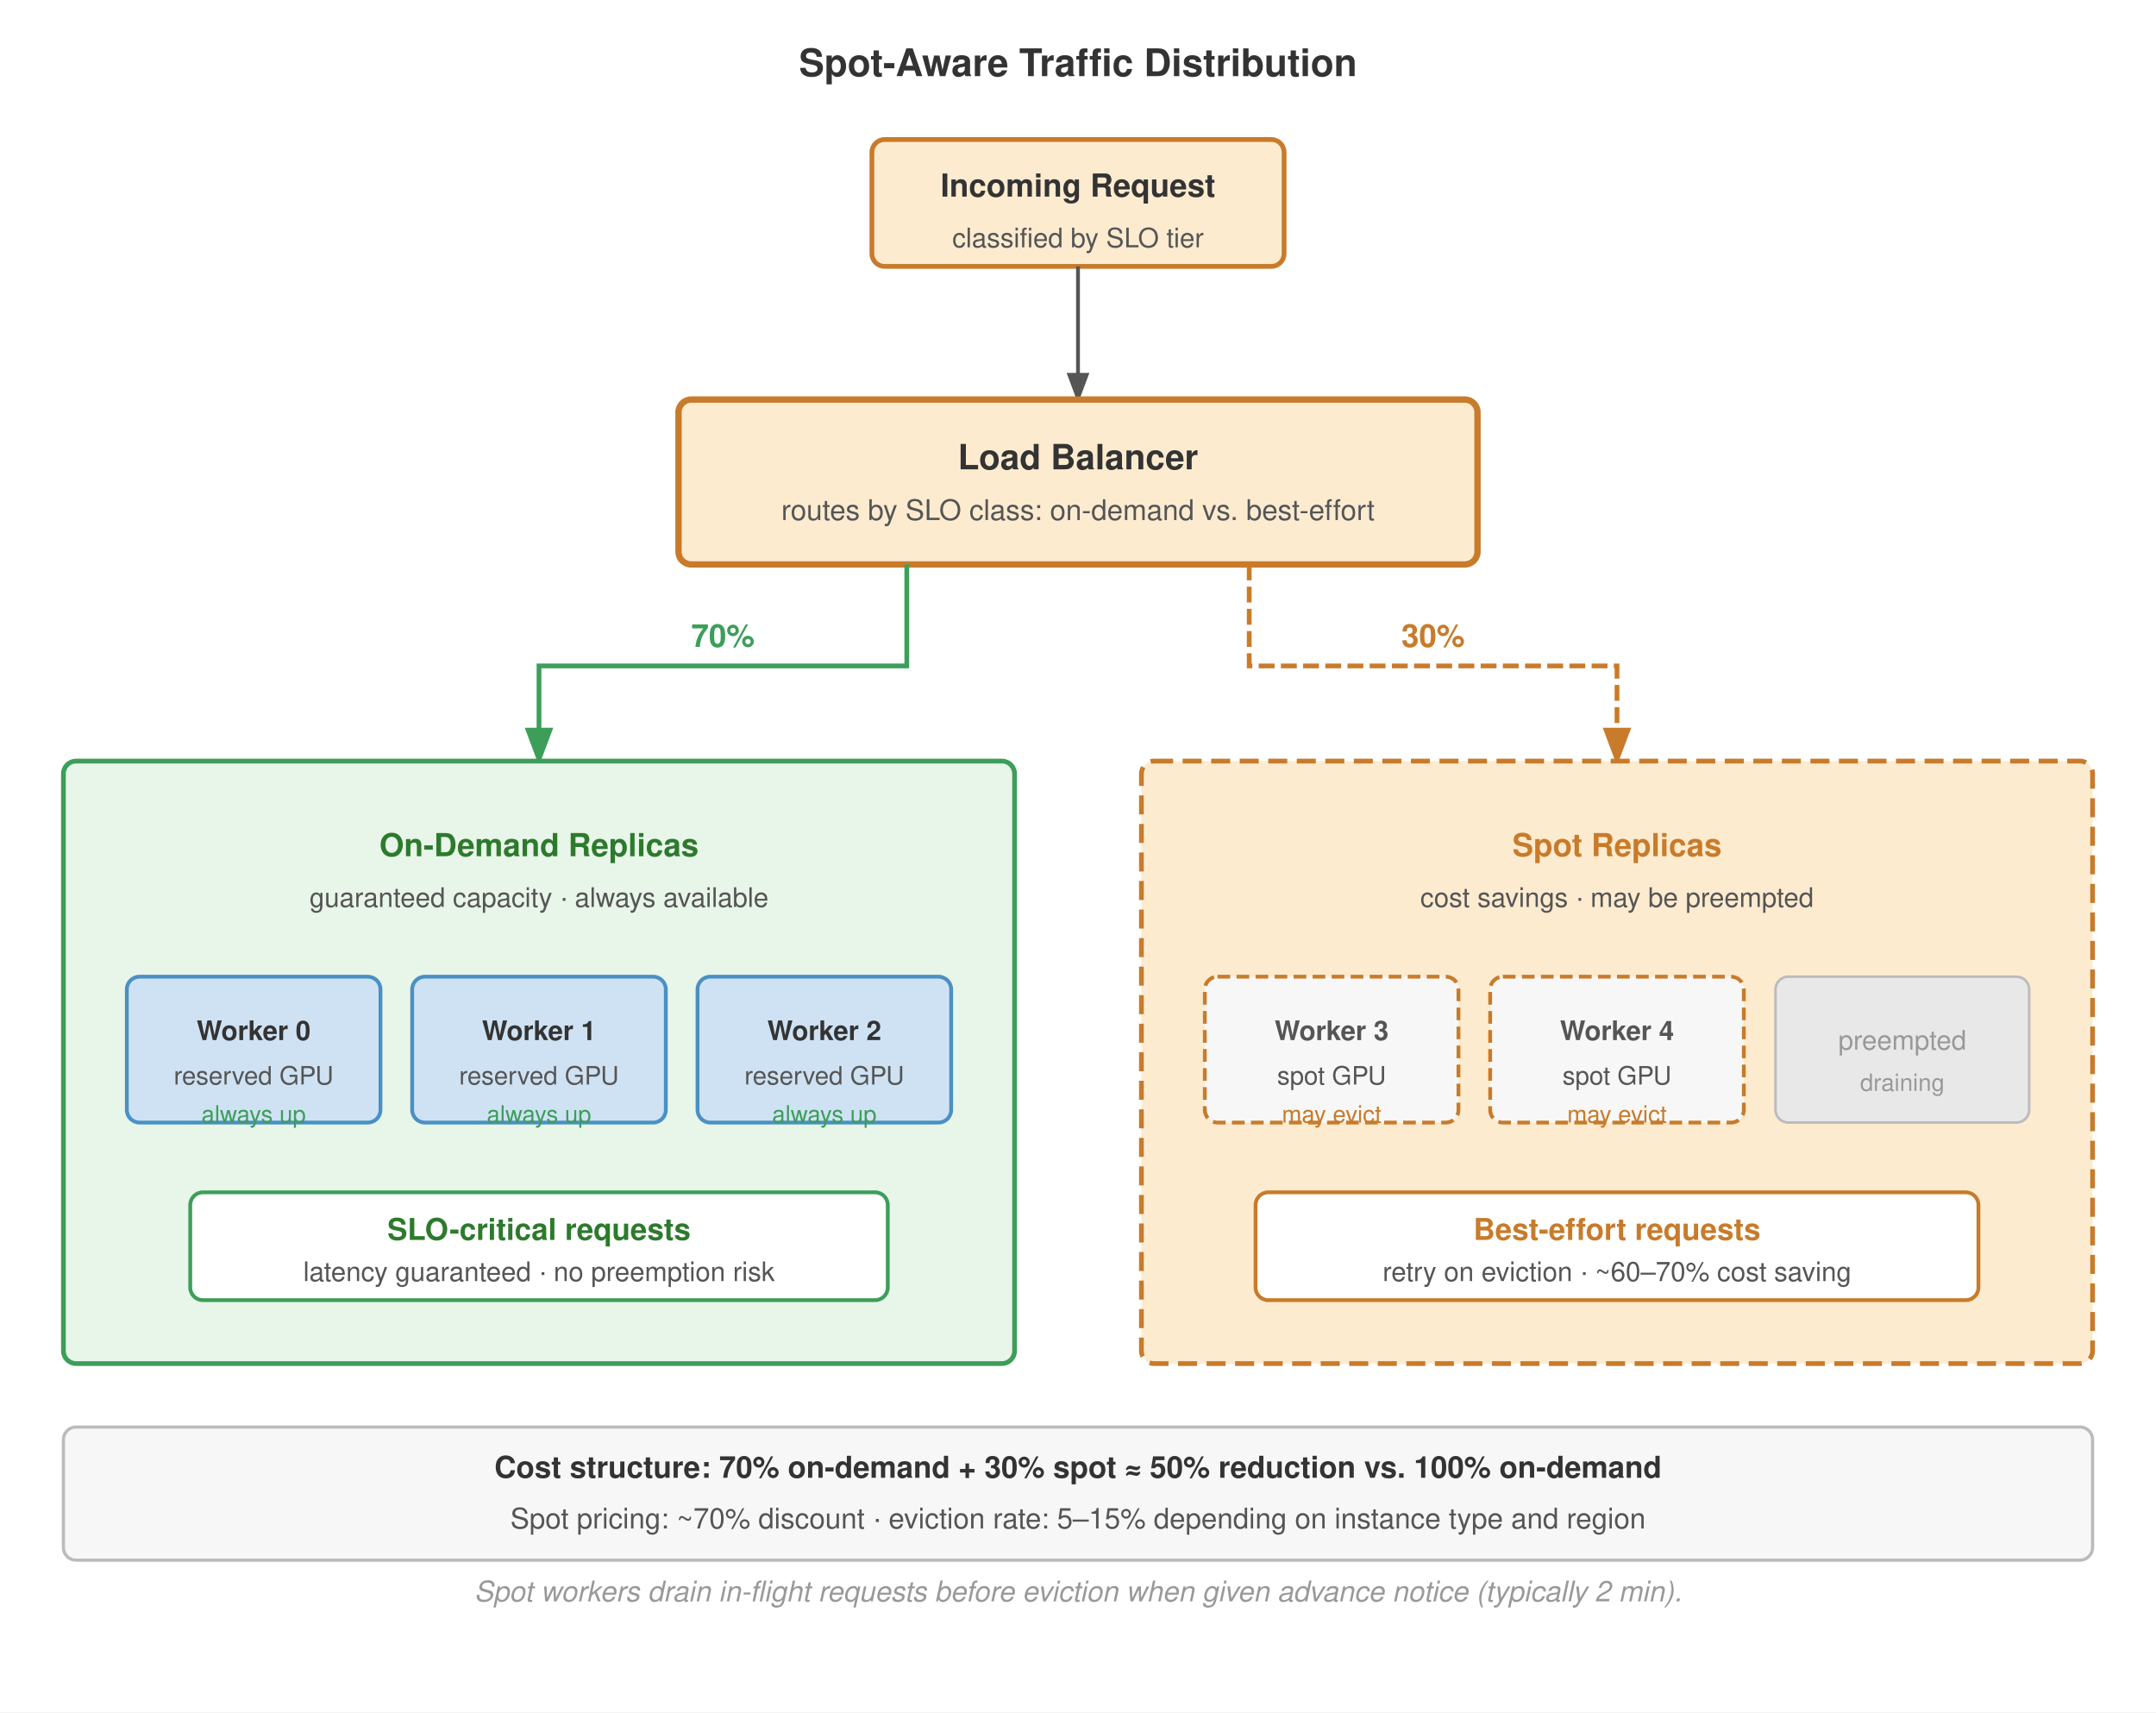
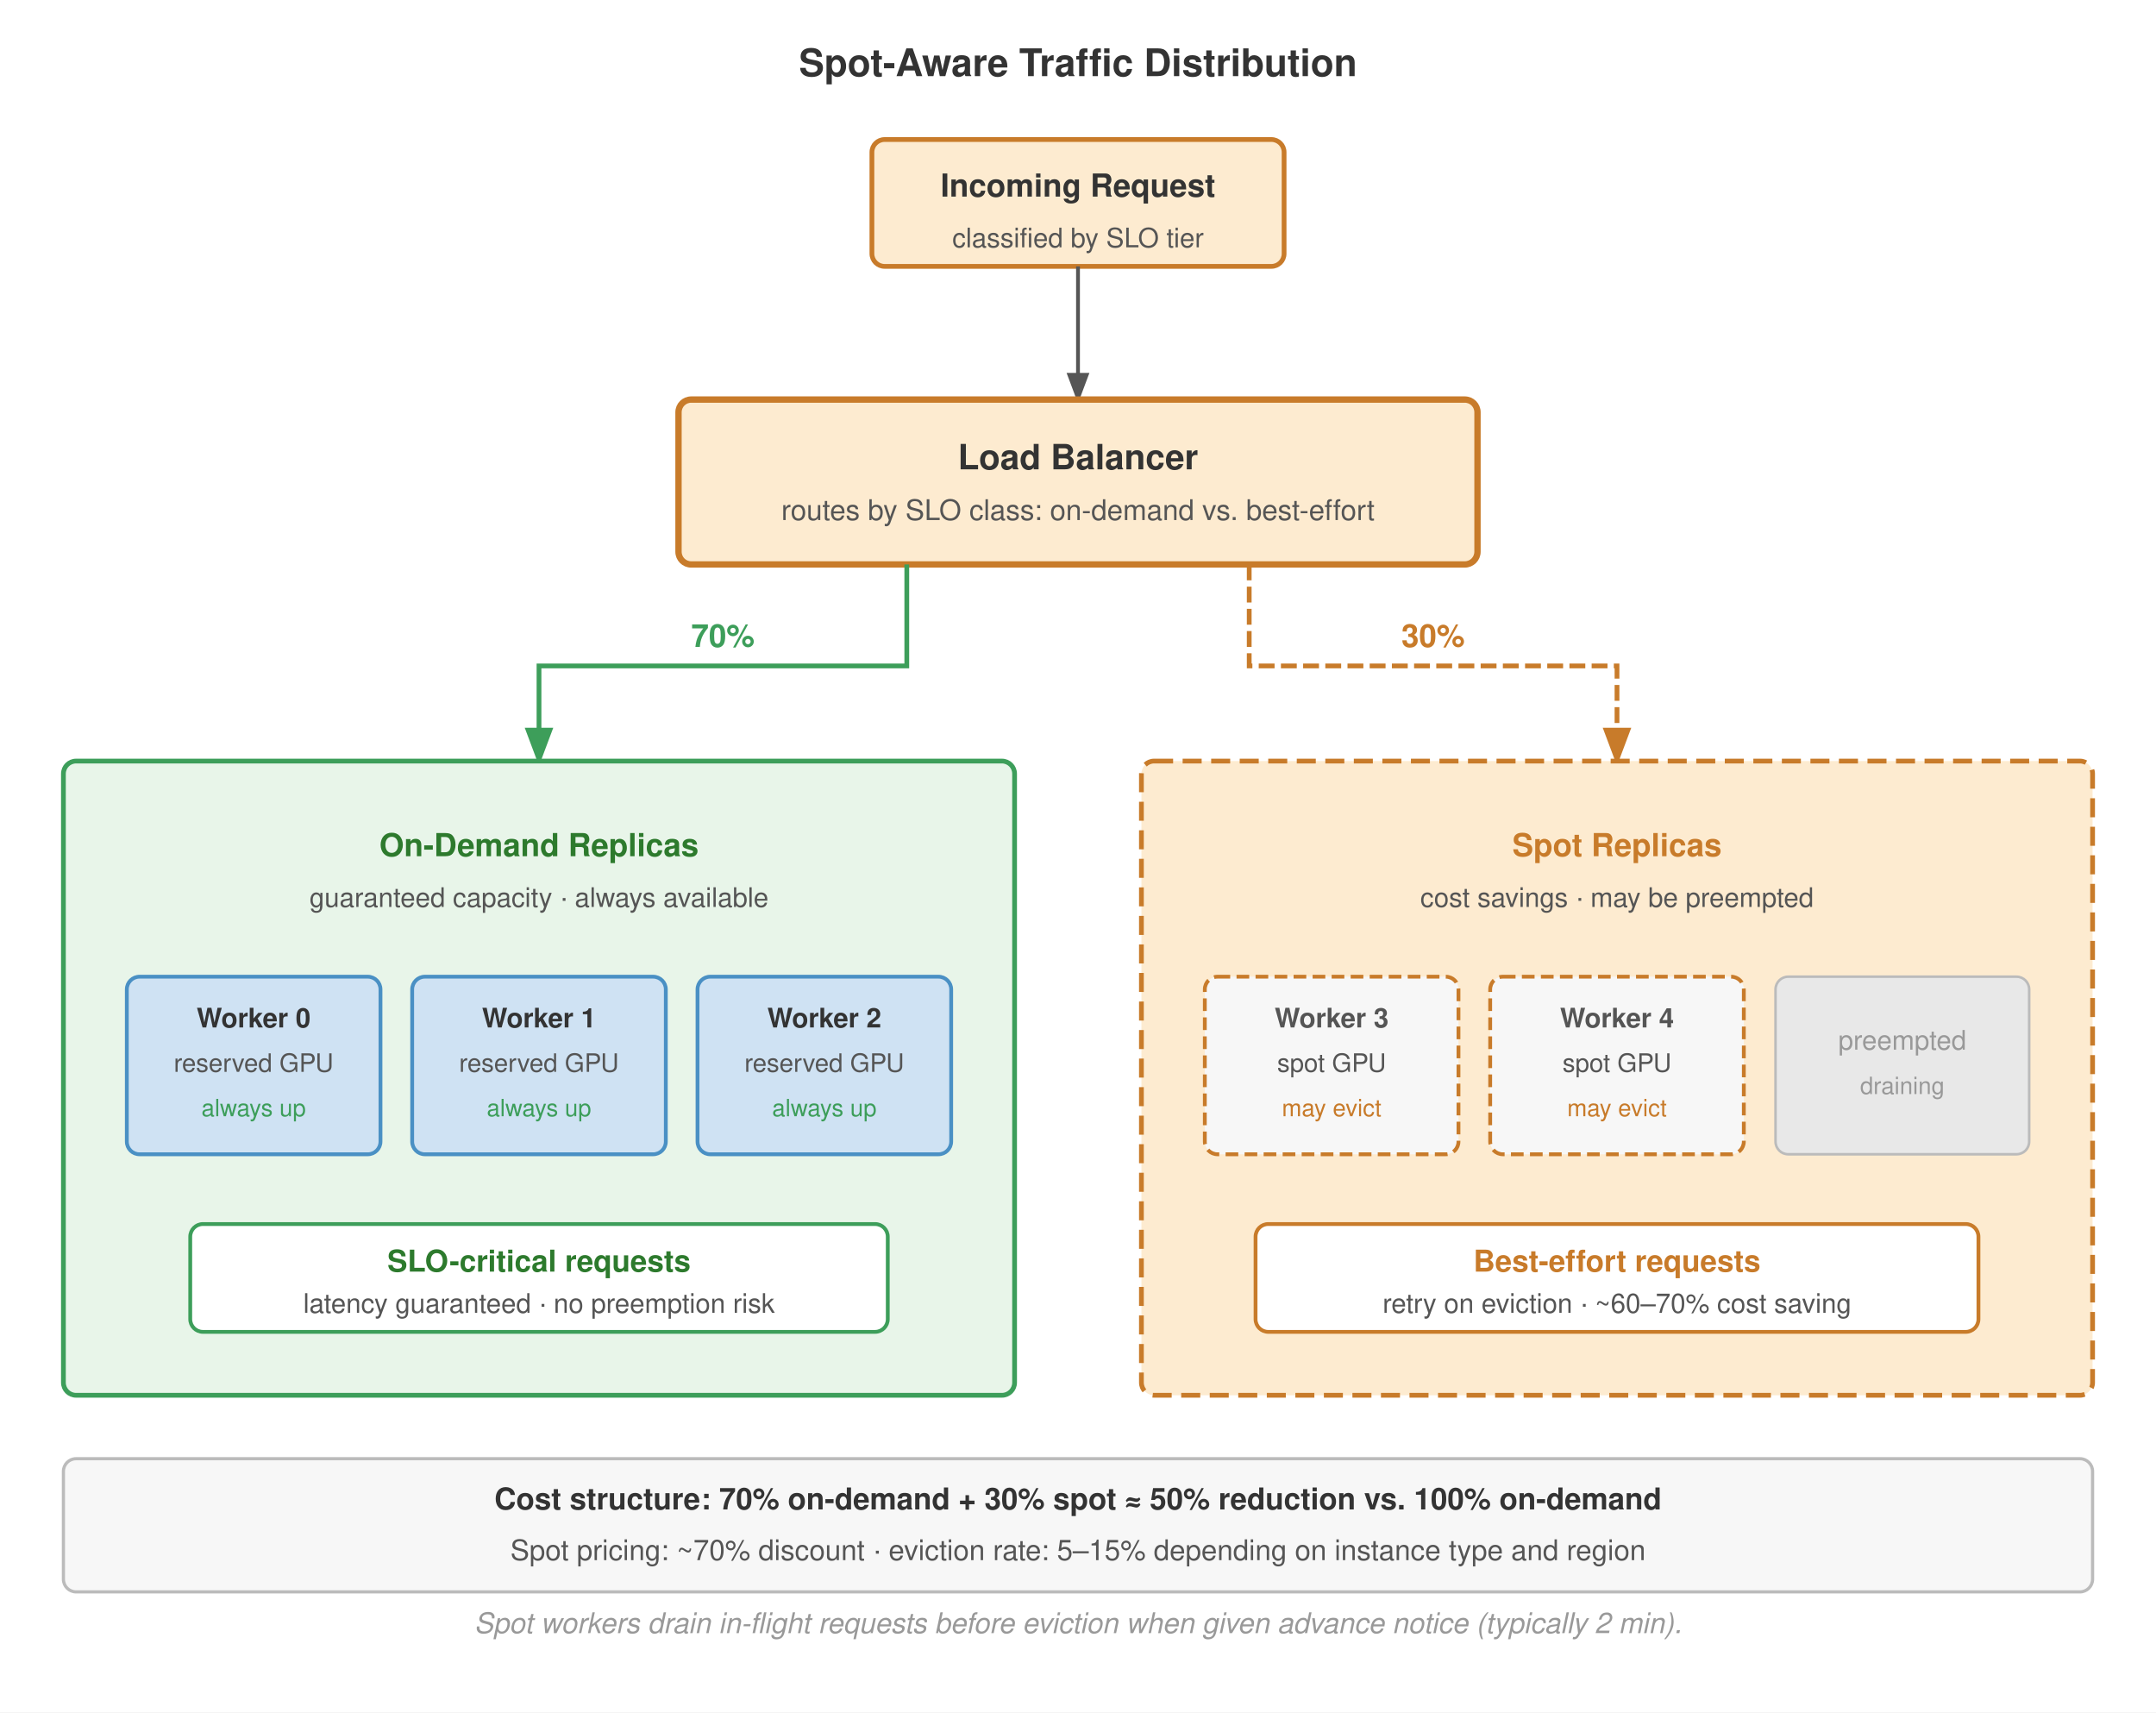
<svg xmlns="http://www.w3.org/2000/svg" viewBox="0 0 680 540" font-family="Helvetica Neue, Helvetica, Arial, sans-serif">
  <defs>
    <marker id="arrow" markerWidth="8" markerHeight="6" refX="7" refY="3" orient="auto">
      <path d="M0,0 L8,3 L0,6 Z" fill="#555" />
    </marker>
    <marker id="arrow-green" markerWidth="8" markerHeight="6" refX="7" refY="3" orient="auto">
      <path d="M0,0 L8,3 L0,6 Z" fill="#3d9e5a" />
    </marker>
    <marker id="arrow-orange" markerWidth="8" markerHeight="6" refX="7" refY="3" orient="auto">
      <path d="M0,0 L8,3 L0,6 Z" fill="#c87b2a" />
    </marker>
  </defs>
  <rect width="680" height="540" fill="#fff" />
  <text x="340" y="24" text-anchor="middle" font-size="12" font-weight="700" fill="#333">Spot-Aware Traffic Distribution</text>
  <rect x="275" y="44" width="130" height="40" fill="#fdebd0" stroke="#c87b2a" stroke-width="1.5" rx="4" />
  <text x="340" y="62" text-anchor="middle" font-size="10" font-weight="700" fill="#333">Incoming Request</text>
  <text x="340" y="78" text-anchor="middle" font-size="8.5" fill="#555">classified by SLO tier</text>
  <line x1="340" y1="84" x2="340" y2="126" stroke="#555" stroke-width="1.2" marker-end="url(#arrow)" />
  <rect x="214" y="126" width="252" height="52" fill="#fdebd0" stroke="#c87b2a" stroke-width="2" rx="4" />
  <text x="340" y="148" text-anchor="middle" font-size="11" font-weight="700" fill="#333">Load Balancer</text>
  <text x="340" y="164" text-anchor="middle" font-size="9" fill="#555">routes by SLO class: on-demand vs. best-effort</text>
  <path d="M 286 178 L 286 210 L 170 210 L 170 240" fill="none" stroke="#3d9e5a" stroke-width="1.5" marker-end="url(#arrow-green)" />
  <path d="M 394 178 L 394 210 L 510 210 L 510 240" fill="none" stroke="#c87b2a" stroke-width="1.5" stroke-dasharray="5,2" marker-end="url(#arrow-orange)" />
  <text x="228" y="204" text-anchor="middle" font-size="10" font-weight="700" fill="#3d9e5a">70%</text>
  <text x="452" y="204" text-anchor="middle" font-size="10" font-weight="700" fill="#c87b2a">30%</text>
-   <rect x="20" y="240" width="300" height="190" fill="#e8f5e9" stroke="#3d9e5a" stroke-width="1.5" rx="4" />
+   <rect x="20" y="240" width="300" height="200" fill="#e8f5e9" stroke="#3d9e5a" stroke-width="1.5" rx="4" />
  <text x="170" y="270" text-anchor="middle" font-size="10" font-weight="700" fill="#2d7a2d">On-Demand Replicas</text>
  <text x="170" y="286" text-anchor="middle" font-size="8.5" fill="#555">guaranteed capacity · always available</text>
-   <rect x="40" y="308" width="80" height="46" fill="#cfe2f3" stroke="#4a90c4" stroke-width="1.2" rx="4" />
-   <text x="80" y="328" text-anchor="middle" font-size="8.5" font-weight="700" fill="#333">Worker 0</text>
-   <text x="80" y="342" text-anchor="middle" font-size="8" fill="#555">reserved GPU</text>
-   <text x="80" y="354" text-anchor="middle" font-size="7.5" fill="#3d9e5a">always up</text>
-   <rect x="130" y="308" width="80" height="46" fill="#cfe2f3" stroke="#4a90c4" stroke-width="1.2" rx="4" />
-   <text x="170" y="328" text-anchor="middle" font-size="8.5" font-weight="700" fill="#333">Worker 1</text>
-   <text x="170" y="342" text-anchor="middle" font-size="8" fill="#555">reserved GPU</text>
-   <text x="170" y="354" text-anchor="middle" font-size="7.5" fill="#3d9e5a">always up</text>
-   <rect x="220" y="308" width="80" height="46" fill="#cfe2f3" stroke="#4a90c4" stroke-width="1.2" rx="4" />
-   <text x="260" y="328" text-anchor="middle" font-size="8.5" font-weight="700" fill="#333">Worker 2</text>
-   <text x="260" y="342" text-anchor="middle" font-size="8" fill="#555">reserved GPU</text>
-   <text x="260" y="354" text-anchor="middle" font-size="7.5" fill="#3d9e5a">always up</text>
-   <rect x="60" y="376" width="220" height="34" fill="#fff" stroke="#3d9e5a" stroke-width="1.2" rx="4" />
-   <text x="170" y="391" text-anchor="middle" font-size="9.5" font-weight="700" fill="#2d7a2d">SLO-critical requests</text>
-   <text x="170" y="404" text-anchor="middle" font-size="8.5" fill="#555">latency guaranteed · no preemption risk</text>
-   <rect x="360" y="240" width="300" height="190" fill="#fdebd0" stroke="#c87b2a" stroke-width="1.5" stroke-dasharray="6,3" rx="4" />
+   <rect x="40" y="308" width="80" height="56" fill="#cfe2f3" stroke="#4a90c4" stroke-width="1.2" rx="4" />
+   <text x="80" y="324" text-anchor="middle" font-size="8.5" font-weight="700" fill="#333">Worker 0</text>
+   <text x="80" y="338" text-anchor="middle" font-size="8" fill="#555">reserved GPU</text>
+   <text x="80" y="352" text-anchor="middle" font-size="7.5" fill="#3d9e5a">always up</text>
+   <rect x="130" y="308" width="80" height="56" fill="#cfe2f3" stroke="#4a90c4" stroke-width="1.2" rx="4" />
+   <text x="170" y="324" text-anchor="middle" font-size="8.5" font-weight="700" fill="#333">Worker 1</text>
+   <text x="170" y="338" text-anchor="middle" font-size="8" fill="#555">reserved GPU</text>
+   <text x="170" y="352" text-anchor="middle" font-size="7.5" fill="#3d9e5a">always up</text>
+   <rect x="220" y="308" width="80" height="56" fill="#cfe2f3" stroke="#4a90c4" stroke-width="1.2" rx="4" />
+   <text x="260" y="324" text-anchor="middle" font-size="8.5" font-weight="700" fill="#333">Worker 2</text>
+   <text x="260" y="338" text-anchor="middle" font-size="8" fill="#555">reserved GPU</text>
+   <text x="260" y="352" text-anchor="middle" font-size="7.5" fill="#3d9e5a">always up</text>
+   <rect x="60" y="386" width="220" height="34" fill="#fff" stroke="#3d9e5a" stroke-width="1.2" rx="4" />
+   <text x="170" y="401" text-anchor="middle" font-size="9.5" font-weight="700" fill="#2d7a2d">SLO-critical requests</text>
+   <text x="170" y="414" text-anchor="middle" font-size="8.5" fill="#555">latency guaranteed · no preemption risk</text>
+   <rect x="360" y="240" width="300" height="200" fill="#fdebd0" stroke="#c87b2a" stroke-width="1.5" stroke-dasharray="6,3" rx="4" />
  <text x="510" y="270" text-anchor="middle" font-size="10" font-weight="700" fill="#c87b2a">Spot Replicas</text>
  <text x="510" y="286" text-anchor="middle" font-size="8.5" fill="#555">cost savings · may be preempted</text>
-   <rect x="380" y="308" width="80" height="46" fill="#f7f7f7" stroke="#c87b2a" stroke-width="1.2" stroke-dasharray="4,2" rx="4" />
-   <text x="420" y="328" text-anchor="middle" font-size="8.5" font-weight="700" fill="#555">Worker 3</text>
-   <text x="420" y="342" text-anchor="middle" font-size="8" fill="#555">spot GPU</text>
-   <text x="420" y="354" text-anchor="middle" font-size="7.5" fill="#c87b2a">may evict</text>
-   <rect x="470" y="308" width="80" height="46" fill="#f7f7f7" stroke="#c87b2a" stroke-width="1.2" stroke-dasharray="4,2" rx="4" />
-   <text x="510" y="328" text-anchor="middle" font-size="8.5" font-weight="700" fill="#555">Worker 4</text>
-   <text x="510" y="342" text-anchor="middle" font-size="8" fill="#555">spot GPU</text>
-   <text x="510" y="354" text-anchor="middle" font-size="7.5" fill="#c87b2a">may evict</text>
-   <rect x="560" y="308" width="80" height="46" fill="#e8e8e8" stroke="#bbb" stroke-width="0.8" rx="4" />
+   <rect x="380" y="308" width="80" height="56" fill="#f7f7f7" stroke="#c87b2a" stroke-width="1.2" stroke-dasharray="4,2" rx="4" />
+   <text x="420" y="324" text-anchor="middle" font-size="8.5" font-weight="700" fill="#555">Worker 3</text>
+   <text x="420" y="338" text-anchor="middle" font-size="8" fill="#555">spot GPU</text>
+   <text x="420" y="352" text-anchor="middle" font-size="7.5" fill="#c87b2a">may evict</text>
+   <rect x="470" y="308" width="80" height="56" fill="#f7f7f7" stroke="#c87b2a" stroke-width="1.2" stroke-dasharray="4,2" rx="4" />
+   <text x="510" y="324" text-anchor="middle" font-size="8.5" font-weight="700" fill="#555">Worker 4</text>
+   <text x="510" y="338" text-anchor="middle" font-size="8" fill="#555">spot GPU</text>
+   <text x="510" y="352" text-anchor="middle" font-size="7.5" fill="#c87b2a">may evict</text>
+   <rect x="560" y="308" width="80" height="56" fill="#e8e8e8" stroke="#bbb" stroke-width="0.8" rx="4" />
  <text x="600" y="331" text-anchor="middle" font-size="8.5" fill="#999">preempted</text>
-   <text x="600" y="344" text-anchor="middle" font-size="7.5" fill="#999">draining</text>
-   <rect x="396" y="376" width="228" height="34" fill="#fff" stroke="#c87b2a" stroke-width="1.2" rx="4" />
-   <text x="510" y="391" text-anchor="middle" font-size="9.5" font-weight="700" fill="#c87b2a">Best-effort requests</text>
-   <text x="510" y="404" text-anchor="middle" font-size="8.5" fill="#555">retry on eviction · ~60–70% cost saving</text>
-   <rect x="20" y="450" width="640" height="42" fill="#f7f7f7" stroke="#bbb" stroke-width="1" rx="4" />
-   <text x="340" y="466" text-anchor="middle" font-size="9.5" font-weight="700" fill="#333">Cost structure: 70% on-demand + 30% spot ≈ 50% reduction vs. 100% on-demand</text>
-   <text x="340" y="482" text-anchor="middle" font-size="9" fill="#555">Spot pricing: ~70% discount · eviction rate: 5–15% depending on instance type and region</text>
-   <text x="340" y="505" text-anchor="middle" font-size="9" font-style="italic" fill="#999">Spot workers drain in-flight requests before eviction when given advance notice (typically 2 min).</text>
+   <text x="600" y="345" text-anchor="middle" font-size="7.5" fill="#999">draining</text>
+   <rect x="396" y="386" width="228" height="34" fill="#fff" stroke="#c87b2a" stroke-width="1.2" rx="4" />
+   <text x="510" y="401" text-anchor="middle" font-size="9.5" font-weight="700" fill="#c87b2a">Best-effort requests</text>
+   <text x="510" y="414" text-anchor="middle" font-size="8.5" fill="#555">retry on eviction · ~60–70% cost saving</text>
+   <rect x="20" y="460" width="640" height="42" fill="#f7f7f7" stroke="#bbb" stroke-width="1" rx="4" />
+   <text x="340" y="476" text-anchor="middle" font-size="9.5" font-weight="700" fill="#333">Cost structure: 70% on-demand + 30% spot ≈ 50% reduction vs. 100% on-demand</text>
+   <text x="340" y="492" text-anchor="middle" font-size="9" fill="#555">Spot pricing: ~70% discount · eviction rate: 5–15% depending on instance type and region</text>
+   <text x="340" y="515" text-anchor="middle" font-size="9" font-style="italic" fill="#999">Spot workers drain in-flight requests before eviction when given advance notice (typically 2 min).</text>
</svg>
